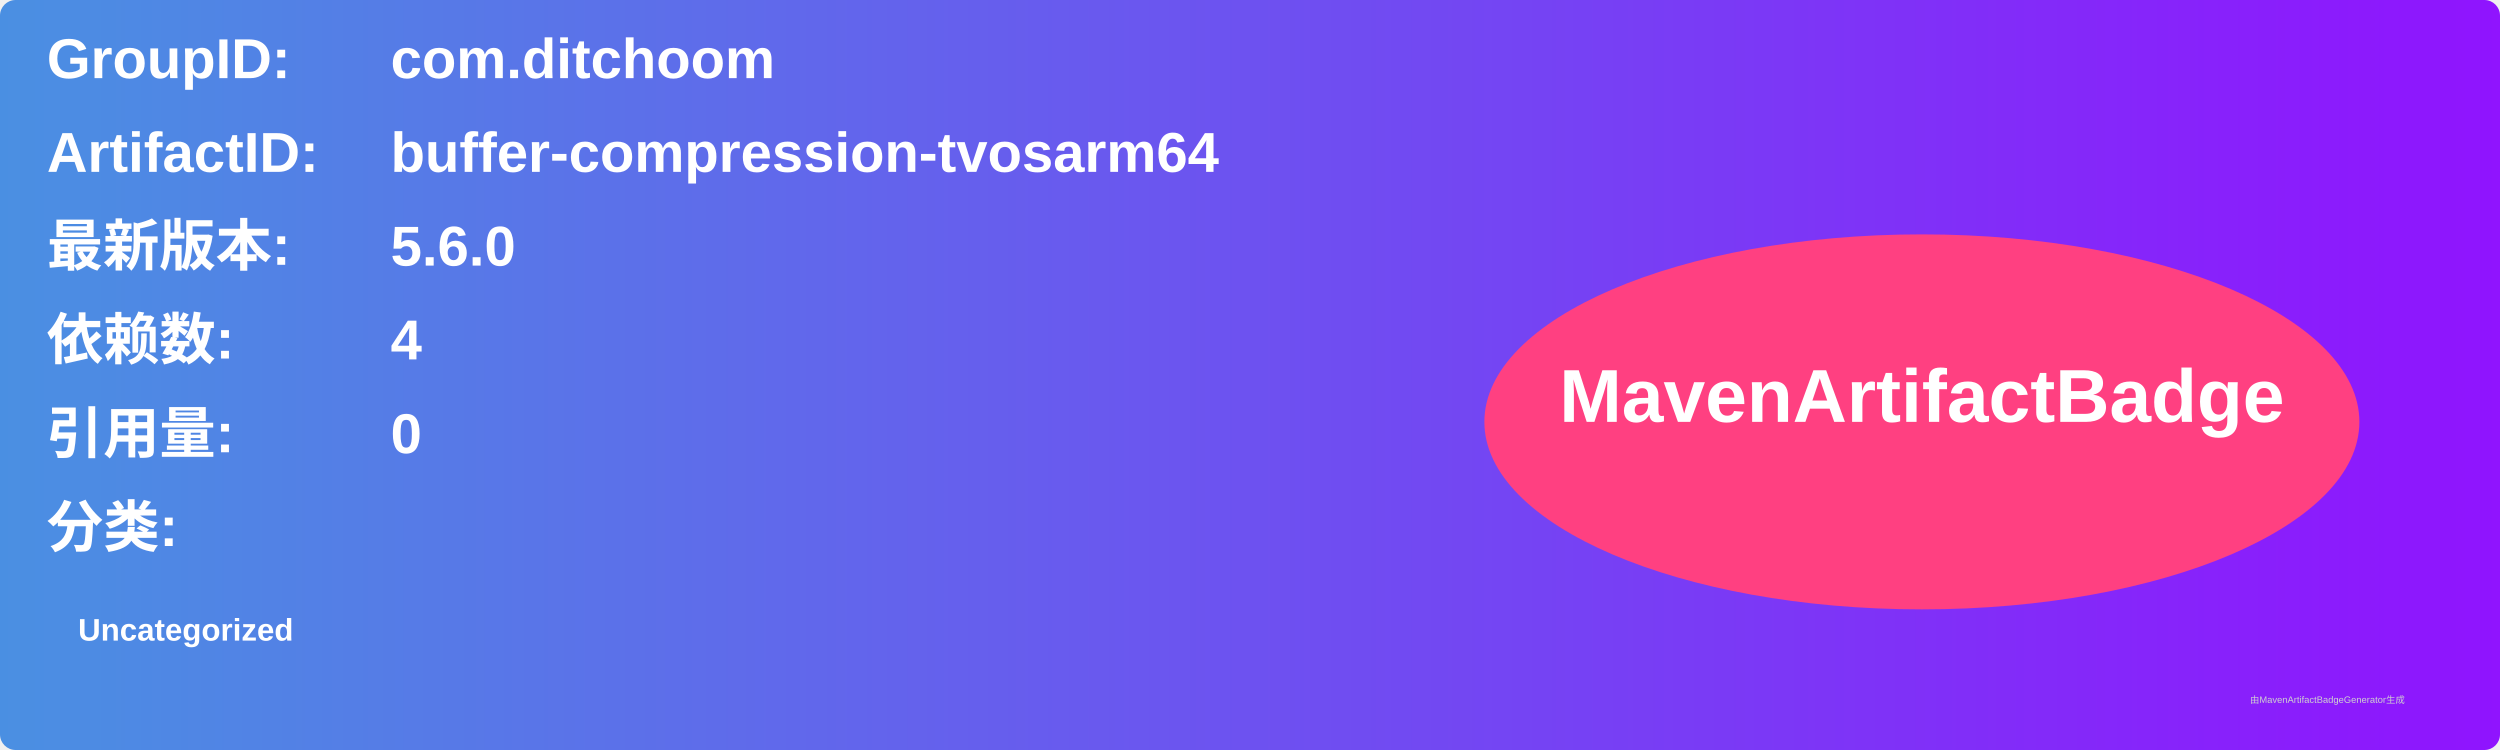
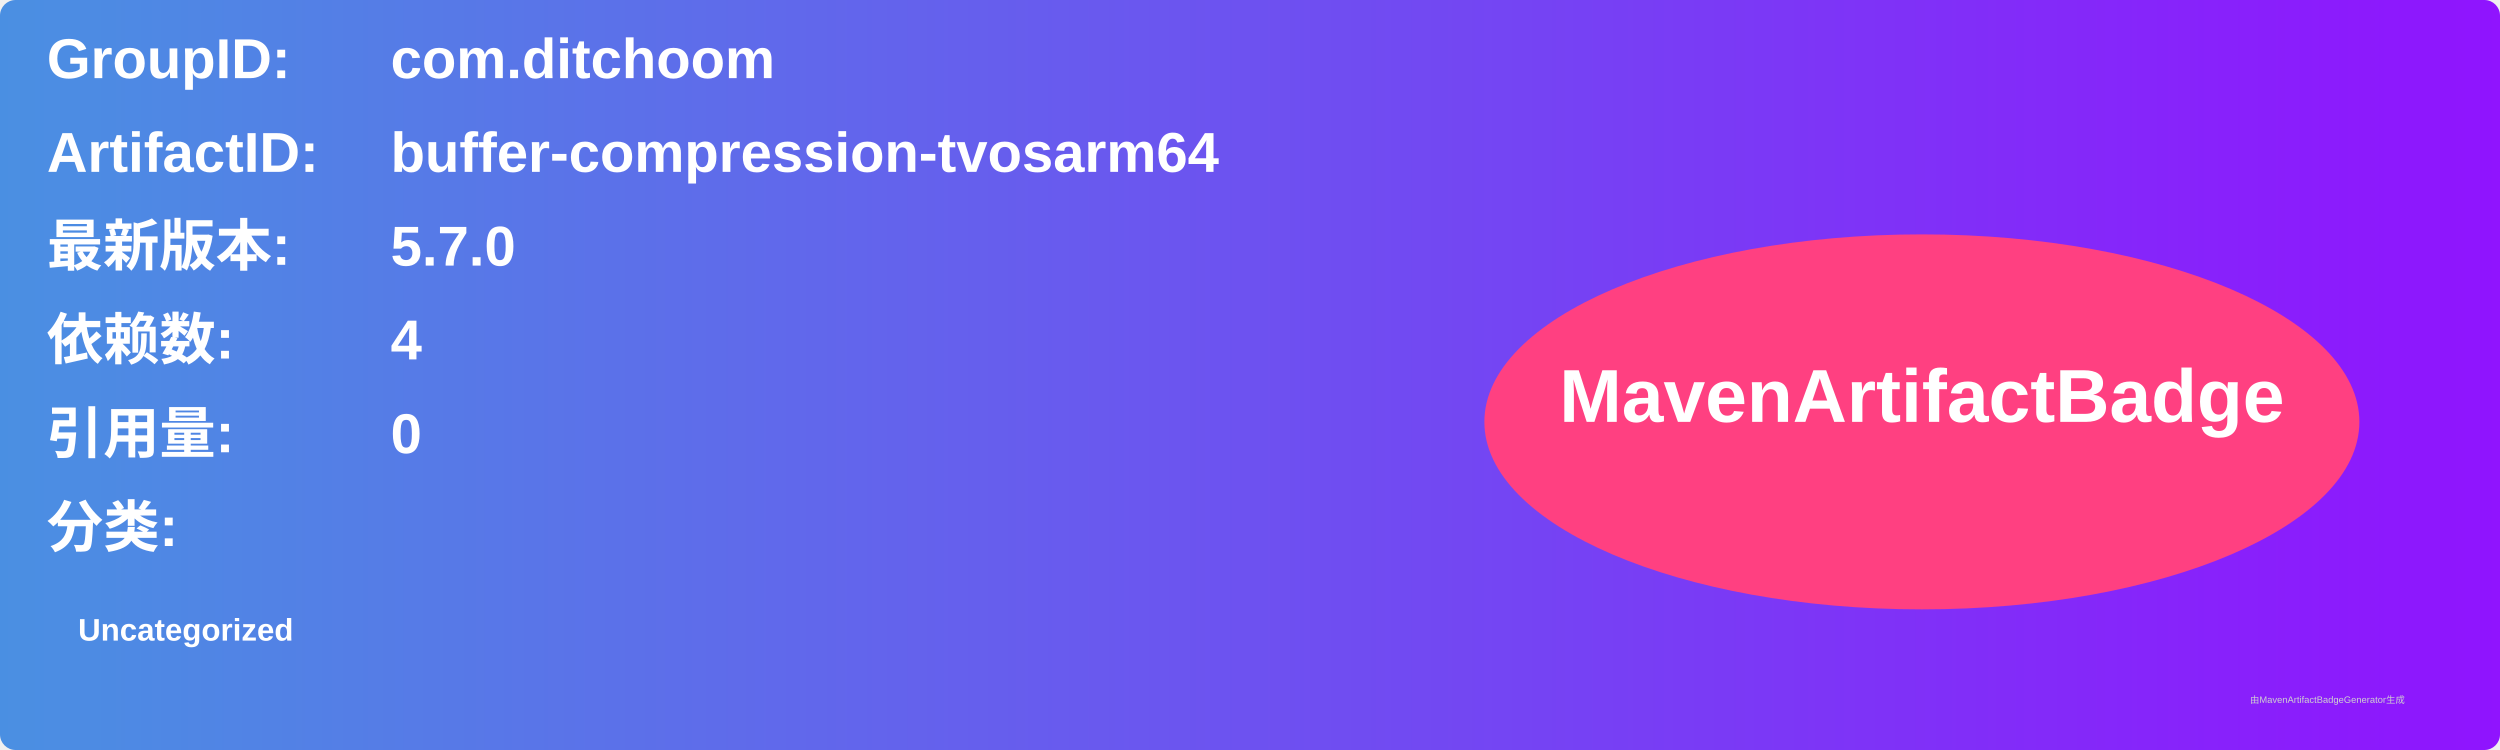
<svg xmlns="http://www.w3.org/2000/svg" width="800" height="240" viewBox="0 0 800 240">
  <linearGradient id="grad" x1="0%" y1="0%" x2="100%" y2="0%">
    <stop offset="0%" stop-color="#4a90e2" />
    <stop offset="100%" stop-color="#9013fe" />
  </linearGradient>
  <rect width="100%" height="100%" rx="5" ry="5" fill="url(#grad)" />
  <g transform="translate(15, 15)">
    <text x="0" y="10" font-family="Arial" font-size="18" fill="white" font-weight="bold" width="260">GroupID:</text>
    <text x="110" y="10" font-family="Arial" font-size="18" fill="white" font-weight="bold" width="460">com.ditchoom</text>
    <text x="0" y="40" font-family="Arial" font-size="18" fill="white" font-weight="bold" width="260">ArtifactID:</text>
    <text x="110" y="40" font-family="Arial" font-size="18" fill="white" font-weight="bold" width="460">buffer-compression-tvosarm64</text>
    <text x="0" y="70" font-family="Arial" font-size="18" fill="white" font-weight="bold">最新版本:</text>
    <text x="110" y="70" font-family="Arial" font-size="18" fill="white" font-weight="bold">
-       <tspan font-weight="bold">5.6.0</tspan>
+       <tspan font-weight="bold">5.7.0</tspan>
    </text>
    <text x="0" y="100" font-family="Arial" font-size="18" fill="white" font-weight="bold">依赖数: </text>
    <text x="110" y="100" font-family="Arial" font-size="18" fill="white">
      <tspan font-weight="bold">4</tspan>
    </text>
    <text x="0" y="130" font-family="Arial" font-size="18" fill="white" font-weight="bold">引用量: </text>
    <text x="110" y="130" font-family="Arial" font-size="18" fill="white">
      <tspan font-weight="bold">0</tspan>
    </text>
    <text x="0" y="160" font-family="Arial" font-size="18" fill="white" font-weight="bold">分类:</text>
    <text x="10" y="190" font-family="Arial" font-size="10" fill="white">
      <tspan font-weight="bold">Uncategorized</tspan>
    </text>
    <ellipse cx="600" cy="120" rx="140" ry="60" fill="#ff4081" />
    <text x="600" y="120" text-anchor="middle" font-family="Arial" font-size="24" fill="white" font-weight="bold">MavenArtifactBadge</text>
  </g>
  <text x="720" y="225" font-family="Arial" font-size="3" fill="#d0d0d0">由MavenArtifactBadgeGenerator生成</text>
</svg>
